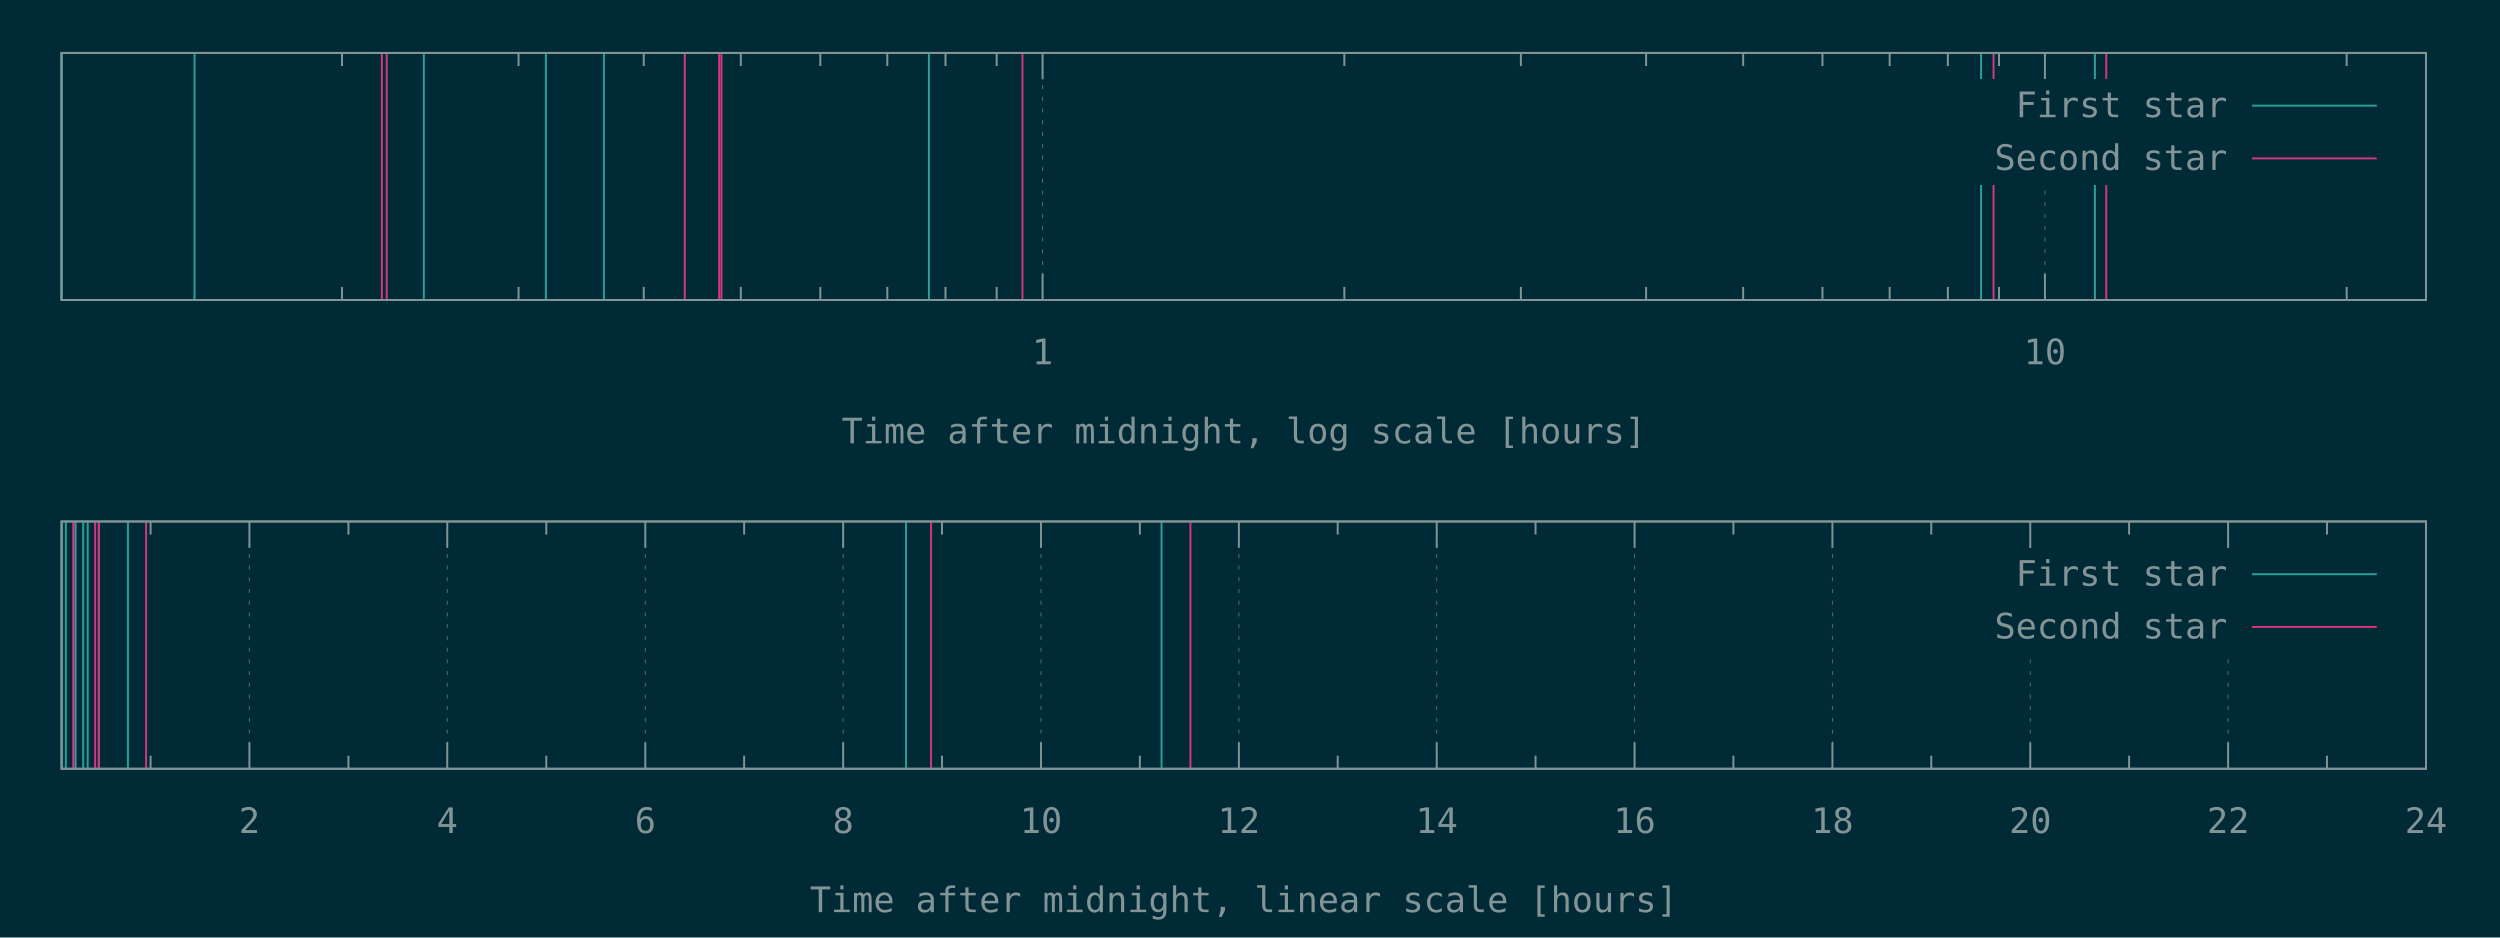
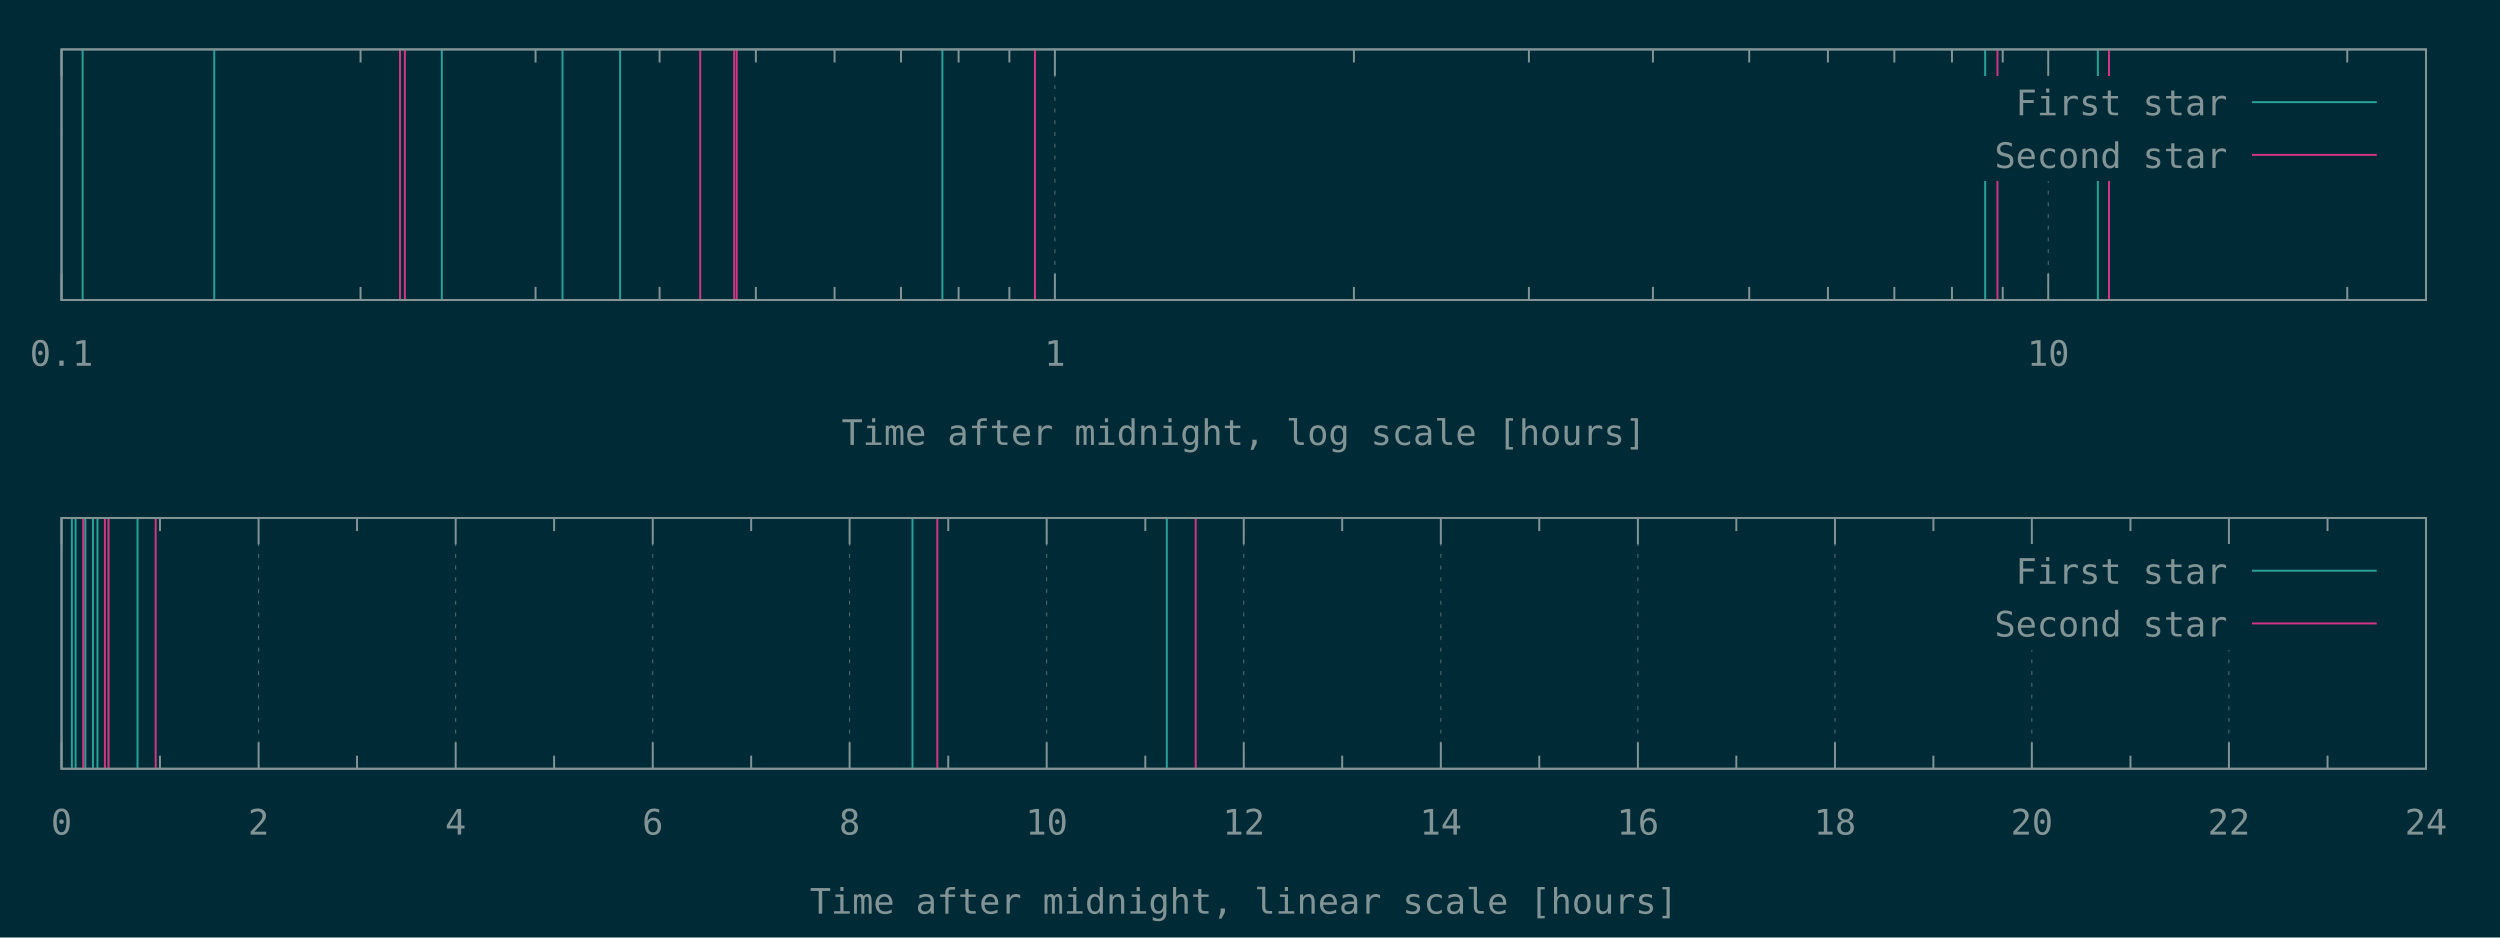
<svg xmlns="http://www.w3.org/2000/svg" xmlns:xlink="http://www.w3.org/1999/xlink" width="1280" height="480" viewBox="0 0 1280 480">
  <g id="gnuplot_canvas">
    <rect x="0" y="0" width="1280" height="480" fill="#002b36" />
    <defs>
      <circle id="gpDot" r="0.5" stroke-width="0.5" />
      <path id="gpPt0" stroke-width="0.148" stroke="currentColor" d="M-1,0 h2 M0,-1 v2" />
      <path id="gpPt1" stroke-width="0.148" stroke="currentColor" d="M-1,-1 L1,1 M1,-1 L-1,1" />
      <path id="gpPt2" stroke-width="0.148" stroke="currentColor" d="M-1,0 L1,0 M0,-1 L0,1 M-1,-1 L1,1 M-1,1 L1,-1" />
      <rect id="gpPt3" stroke-width="0.148" stroke="currentColor" x="-1" y="-1" width="2" height="2" />
      <rect id="gpPt4" stroke-width="0.148" stroke="currentColor" fill="currentColor" x="-1" y="-1" width="2" height="2" />
      <circle id="gpPt5" stroke-width="0.148" stroke="currentColor" cx="0" cy="0" r="1" />
      <use xlink:href="#gpPt5" id="gpPt6" fill="currentColor" stroke="none" />
      <path id="gpPt7" stroke-width="0.148" stroke="currentColor" d="M0,-1.33 L-1.33,0.67 L1.33,0.67 z" />
      <use xlink:href="#gpPt7" id="gpPt8" fill="currentColor" stroke="none" />
      <use xlink:href="#gpPt7" id="gpPt9" stroke="currentColor" transform="rotate(180)" />
      <use xlink:href="#gpPt9" id="gpPt10" fill="currentColor" stroke="none" />
      <use xlink:href="#gpPt3" id="gpPt11" stroke="currentColor" transform="rotate(45)" />
      <use xlink:href="#gpPt11" id="gpPt12" fill="currentColor" stroke="none" />
      <path id="gpPt13" stroke-width="0.148" stroke="currentColor" d="M0,1.330 L1.265,0.411 L0.782,-1.067 L-0.782,-1.076 L-1.265,0.411 z" />
      <use xlink:href="#gpPt13" id="gpPt14" fill="currentColor" stroke="none" />
      <filter id="textbox" filterUnits="objectBoundingBox" x="0" y="0" height="1" width="1">
        <feFlood flood-color="#002B36" flood-opacity="1" result="bgnd" />
        <feComposite in="SourceGraphic" in2="bgnd" operator="atop" />
      </filter>
      <filter id="greybox" filterUnits="objectBoundingBox" x="0" y="0" height="1" width="1">
        <feFlood flood-color="lightgrey" flood-opacity="1" result="grey" />
        <feComposite in="SourceGraphic" in2="grey" operator="atop" />
      </filter>
    </defs>
    <g fill="none" color="#002B36" stroke="currentColor" stroke-width="1.00" stroke-linecap="butt" stroke-linejoin="miter">
</g>
    <g fill="none" color="black" stroke="currentColor" stroke-width="1.00" stroke-linecap="butt" stroke-linejoin="miter">
-       <path stroke="rgb(131, 148, 150)" d="M175.1,153.6 L175.1,146.9 M175.1,27.1 L175.1,33.8 M265.5,153.6 L265.5,146.9 M265.5,27.1 L265.5,33.8   M329.6,153.6 L329.6,146.9 M329.6,27.1 L329.6,33.8 M379.3,153.6 L379.3,146.9 M379.3,27.1 L379.3,33.8   M420.0,153.6 L420.0,146.9 M420.0,27.1 L420.0,33.8 M454.3,153.6 L454.3,146.9 M454.3,27.1 L454.3,33.8   M484.1,153.6 L484.1,146.9 M484.1,27.1 L484.1,33.8 M510.3,153.6 L510.3,146.9 M510.3,27.1 L510.3,33.8    " />
-     </g>
-     <g fill="none" color="black" stroke="rgb(131, 148, 150)" stroke-width="0.50" stroke-linecap="butt" stroke-linejoin="miter">
- </g>
-     <g fill="none" color="gray" stroke="currentColor" stroke-width="0.50" stroke-linecap="butt" stroke-linejoin="miter">
-       <path stroke="rgb( 88, 110, 117)" stroke-dasharray="2,4" class="gridline" d="M533.8,153.6 L533.8,27.1  " />
-     </g>
-     <g fill="none" color="gray" stroke="rgb( 88, 110, 117)" stroke-width="1.00" stroke-linecap="butt" stroke-linejoin="miter">
- </g>
-     <g fill="none" color="black" stroke="currentColor" stroke-width="1.00" stroke-linecap="butt" stroke-linejoin="miter">
-       <path stroke="rgb(131, 148, 150)" d="M533.8,153.6 L533.8,140.1 M533.8,27.1 L533.8,40.6  " />
-       <g transform="translate(533.8,186.5)" stroke="none" fill="rgb(131,148,150)" font-family="Inconsolata" font-size="18.00" text-anchor="middle">
+ </g>
+     <g fill="none" color="black" stroke="rgb(131, 148, 150)" stroke-width="0.50" stroke-linecap="butt" stroke-linejoin="miter">
+ </g>
+     <g fill="none" color="gray" stroke="currentColor" stroke-width="0.50" stroke-linecap="butt" stroke-linejoin="miter">
+       <path stroke="rgb( 88, 110, 117)" stroke-dasharray="2,4" class="gridline" d="M31.5,153.6 L31.5,25.3  " />
+     </g>
+     <g fill="none" color="gray" stroke="rgb( 88, 110, 117)" stroke-width="1.00" stroke-linecap="butt" stroke-linejoin="miter">
+ </g>
+     <g fill="none" color="black" stroke="currentColor" stroke-width="1.00" stroke-linecap="butt" stroke-linejoin="miter">
+       <path stroke="rgb(131, 148, 150)" d="M31.5,153.6 L31.5,140.1 M31.5,25.3 L31.5,38.8  " />
+       <g transform="translate(31.5,187.3)" stroke="none" fill="rgb(131,148,150)" font-family="Inconsolata" font-size="18.00" text-anchor="middle">
+         <text>
+           <tspan font-family="Inconsolata"> 0.1</tspan>
+         </text>
+       </g>
+     </g>
+     <g fill="none" color="black" stroke="currentColor" stroke-width="1.00" stroke-linecap="butt" stroke-linejoin="miter">
+       <path stroke="rgb(131, 148, 150)" d="M184.6,153.6 L184.6,146.9 M184.6,25.3 L184.6,32.0 M274.2,153.6 L274.2,146.9 M274.2,25.3 L274.2,32.0   M337.7,153.6 L337.7,146.9 M337.7,25.3 L337.7,32.0 M387.0,153.6 L387.0,146.9 M387.0,25.3 L387.0,32.0   M427.3,153.6 L427.3,146.9 M427.3,25.3 L427.3,32.0 M461.3,153.6 L461.3,146.9 M461.3,25.3 L461.3,32.0   M490.8,153.6 L490.8,146.9 M490.8,25.3 L490.8,32.0 M516.8,153.6 L516.8,146.9 M516.8,25.3 L516.8,32.0    " />
+     </g>
+     <g fill="none" color="black" stroke="rgb(131, 148, 150)" stroke-width="0.50" stroke-linecap="butt" stroke-linejoin="miter">
+ </g>
+     <g fill="none" color="gray" stroke="currentColor" stroke-width="0.50" stroke-linecap="butt" stroke-linejoin="miter">
+       <path stroke="rgb( 88, 110, 117)" stroke-dasharray="2,4" class="gridline" d="M540.1,153.6 L540.1,25.3  " />
+     </g>
+     <g fill="none" color="gray" stroke="rgb( 88, 110, 117)" stroke-width="1.00" stroke-linecap="butt" stroke-linejoin="miter">
+ </g>
+     <g fill="none" color="black" stroke="currentColor" stroke-width="1.00" stroke-linecap="butt" stroke-linejoin="miter">
+       <path stroke="rgb(131, 148, 150)" d="M540.1,153.6 L540.1,140.1 M540.1,25.3 L540.1,38.8  " />
+       <g transform="translate(540.1,187.3)" stroke="none" fill="rgb(131,148,150)" font-family="Inconsolata" font-size="18.00" text-anchor="middle">
        <text>
          <tspan font-family="Inconsolata"> 1</tspan>
        </text>
      </g>
    </g>
    <g fill="none" color="black" stroke="currentColor" stroke-width="1.00" stroke-linecap="butt" stroke-linejoin="miter">
-       <path stroke="rgb(131, 148, 150)" d="M688.3,153.6 L688.3,146.9 M688.3,27.1 L688.3,33.8 M778.7,153.6 L778.7,146.9 M778.7,27.1 L778.7,33.8   M842.8,153.6 L842.8,146.9 M842.8,27.1 L842.8,33.8 M892.5,153.6 L892.5,146.9 M892.5,27.1 L892.5,33.8   M933.1,153.6 L933.1,146.9 M933.1,27.1 L933.1,33.8 M967.5,153.6 L967.5,146.9 M967.5,27.1 L967.5,33.8   M997.3,153.6 L997.3,146.9 M997.3,27.1 L997.3,33.8 M1023.5,153.6 L1023.5,146.9 M1023.5,27.1 L1023.5,33.8    " />
-     </g>
-     <g fill="none" color="black" stroke="rgb(131, 148, 150)" stroke-width="0.50" stroke-linecap="butt" stroke-linejoin="miter">
- </g>
-     <g fill="none" color="gray" stroke="currentColor" stroke-width="0.50" stroke-linecap="butt" stroke-linejoin="miter">
-       <path stroke="rgb( 88, 110, 117)" stroke-dasharray="2,4" class="gridline" d="M1047.0,153.6 L1047.0,94.6 M1047.0,40.6 L1047.0,27.1  " />
-     </g>
-     <g fill="none" color="gray" stroke="rgb( 88, 110, 117)" stroke-width="1.00" stroke-linecap="butt" stroke-linejoin="miter">
- </g>
-     <g fill="none" color="black" stroke="currentColor" stroke-width="1.00" stroke-linecap="butt" stroke-linejoin="miter">
-       <path stroke="rgb(131, 148, 150)" d="M1047.0,153.6 L1047.0,140.1 M1047.0,27.1 L1047.0,40.6  " />
-       <g transform="translate(1047.0,186.5)" stroke="none" fill="rgb(131,148,150)" font-family="Inconsolata" font-size="18.00" text-anchor="middle">
+       <path stroke="rgb(131, 148, 150)" d="M693.2,153.6 L693.2,146.9 M693.2,25.3 L693.2,32.0 M782.8,153.6 L782.8,146.9 M782.8,25.3 L782.8,32.0   M846.3,153.6 L846.3,146.9 M846.3,25.3 L846.3,32.0 M895.6,153.6 L895.6,146.9 M895.6,25.3 L895.6,32.0   M935.9,153.6 L935.9,146.9 M935.9,25.3 L935.9,32.0 M969.9,153.6 L969.9,146.9 M969.9,25.3 L969.9,32.0   M999.4,153.6 L999.4,146.9 M999.4,25.3 L999.4,32.0 M1025.4,153.6 L1025.4,146.9 M1025.4,25.3 L1025.4,32.0    " />
+     </g>
+     <g fill="none" color="black" stroke="rgb(131, 148, 150)" stroke-width="0.50" stroke-linecap="butt" stroke-linejoin="miter">
+ </g>
+     <g fill="none" color="gray" stroke="currentColor" stroke-width="0.50" stroke-linecap="butt" stroke-linejoin="miter">
+       <path stroke="rgb( 88, 110, 117)" stroke-dasharray="2,4" class="gridline" d="M1048.7,153.6 L1048.7,92.8 M1048.7,38.8 L1048.7,25.3  " />
+     </g>
+     <g fill="none" color="gray" stroke="rgb( 88, 110, 117)" stroke-width="1.00" stroke-linecap="butt" stroke-linejoin="miter">
+ </g>
+     <g fill="none" color="black" stroke="currentColor" stroke-width="1.00" stroke-linecap="butt" stroke-linejoin="miter">
+       <path stroke="rgb(131, 148, 150)" d="M1048.7,153.6 L1048.7,140.1 M1048.7,25.3 L1048.7,38.8  " />
+       <g transform="translate(1048.7,187.3)" stroke="none" fill="rgb(131,148,150)" font-family="Inconsolata" font-size="18.00" text-anchor="middle">
        <text>
          <tspan font-family="Inconsolata"> 10</tspan>
        </text>
      </g>
    </g>
    <g fill="none" color="black" stroke="currentColor" stroke-width="1.00" stroke-linecap="butt" stroke-linejoin="miter">
-       <path stroke="rgb(131, 148, 150)" d="M1201.5,153.6 L1201.5,146.9 M1201.5,27.1 L1201.5,33.8  " />
-     </g>
-     <g fill="none" color="black" stroke="currentColor" stroke-width="1.00" stroke-linecap="butt" stroke-linejoin="miter">
-       <path stroke="rgb(131, 148, 150)" d="M31.5,27.1 L31.5,153.6 L1242.1,153.6 L1242.1,27.1 L31.5,27.1 Z  " />
-     </g>
-     <g fill="none" color="black" stroke="currentColor" stroke-width="1.00" stroke-linecap="butt" stroke-linejoin="miter">
-       <g transform="translate(636.8,227.0)" stroke="none" fill="rgb(131,148,150)" font-family="Inconsolata" font-size="18.00" text-anchor="middle">
+       <path stroke="rgb(131, 148, 150)" d="M1201.8,153.6 L1201.8,146.9 M1201.8,25.3 L1201.8,32.0  " />
+     </g>
+     <g fill="none" color="black" stroke="currentColor" stroke-width="1.00" stroke-linecap="butt" stroke-linejoin="miter">
+       <path stroke="rgb(131, 148, 150)" d="M31.5,25.3 L31.5,153.6 L1242.1,153.6 L1242.1,25.3 L31.5,25.3 Z  " />
+     </g>
+     <g fill="none" color="black" stroke="currentColor" stroke-width="1.00" stroke-linecap="butt" stroke-linejoin="miter">
+       <g transform="translate(636.8,227.8)" stroke="none" fill="rgb(131,148,150)" font-family="Inconsolata" font-size="18.00" text-anchor="middle">
        <text>
          <tspan font-family="Inconsolata">Time after midnight, log scale [hours]</tspan>
        </text>
      </g>
    </g>
    <g fill="none" color="black" stroke="currentColor" stroke-width="1.00" stroke-linecap="butt" stroke-linejoin="miter">
</g>
    <g id="gnuplot_plot_1a">
      <g fill="none" color="black" stroke="currentColor" stroke-width="1.00" stroke-linecap="butt" stroke-linejoin="miter">
-         <path stroke="rgb( 42, 161, 152)" d="M31.5,153.6 L31.5,27.1 M99.6,153.6 L99.6,27.1 M217.0,153.6 L217.0,27.1 M279.5,153.6 L279.5,27.1   M309.2,153.6 L309.2,27.1 M475.6,153.6 L475.6,27.1 M1014.3,153.6 L1014.3,27.1 M1072.6,153.6 L1072.6,27.1    " />
+         <path stroke="rgb( 42, 161, 152)" d="M42.3,153.6 L42.3,25.3 M109.7,153.6 L109.7,25.3 M226.2,153.6 L226.2,25.3 M288.0,153.6 L288.0,25.3   M317.5,153.6 L317.5,25.3 M482.5,153.6 L482.5,25.3 M1016.4,153.6 L1016.4,25.3 M1074.1,153.6 L1074.1,25.3    " />
      </g>
    </g>
    <g id="gnuplot_plot_2a">
      <g fill="none" color="black" stroke="currentColor" stroke-width="1.00" stroke-linecap="butt" stroke-linejoin="miter">
-         <path stroke="rgb(211,  54, 130)" d="M195.5,153.6 L195.5,27.1 M198.0,153.6 L198.0,27.1 M350.6,153.6 L350.6,27.1 M368.2,153.6 L368.2,27.1   M369.4,153.6 L369.4,27.1 M523.5,153.6 L523.5,27.1 M1020.7,153.6 L1020.7,27.1 M1078.4,153.6 L1078.4,27.1    " />
+         <path stroke="rgb(211,  54, 130)" d="M204.8,153.6 L204.8,25.3 M207.3,153.6 L207.3,25.3 M358.5,153.6 L358.5,25.3 M375.9,153.6 L375.9,25.3   M377.2,153.6 L377.2,25.3 M529.9,153.6 L529.9,25.3 M1022.7,153.6 L1022.7,25.3 M1079.8,153.6 L1079.8,25.3    " />
      </g>
    </g>
    <g stroke="none" shape-rendering="crispEdges">
-       <polygon fill="#002B36" points="1001.8,94.6 1229.5,94.6 1229.5,40.6 1001.8,40.6 " />
+       <polygon fill="#002B36" points="1001.8,92.8 1229.5,92.8 1229.5,38.8 1001.8,38.8 " />
    </g>
    <g id="gnuplot_plot_1a">
      <g fill="none" color="black" stroke="currentColor" stroke-width="1.00" stroke-linecap="butt" stroke-linejoin="miter">
-         <g transform="translate(1140.4,60.0)" stroke="none" fill="rgb(131,148,150)" font-family="Inconsolata" font-size="18.00" text-anchor="end">
+         <g transform="translate(1140.4,59.0)" stroke="none" fill="rgb(131,148,150)" font-family="Inconsolata" font-size="18.00" text-anchor="end">
          <text>
            <tspan font-family="Inconsolata">First star</tspan>
          </text>
        </g>
      </g>
      <g fill="none" color="black" stroke="currentColor" stroke-width="1.00" stroke-linecap="butt" stroke-linejoin="miter">
-         <path stroke="rgb( 42, 161, 152)" d="M1153.0,54.1 L1216.9,54.1  " />
+         <path stroke="rgb( 42, 161, 152)" d="M1153.0,52.3 L1216.9,52.3  " />
      </g>
    </g>
    <g id="gnuplot_plot_2a">
      <g fill="none" color="black" stroke="currentColor" stroke-width="1.00" stroke-linecap="butt" stroke-linejoin="miter">
-         <g transform="translate(1140.4,87.0)" stroke="none" fill="rgb(131,148,150)" font-family="Inconsolata" font-size="18.00" text-anchor="end">
+         <g transform="translate(1140.4,86.0)" stroke="none" fill="rgb(131,148,150)" font-family="Inconsolata" font-size="18.00" text-anchor="end">
          <text>
            <tspan font-family="Inconsolata">Second star</tspan>
          </text>
        </g>
      </g>
      <g fill="none" color="black" stroke="currentColor" stroke-width="1.00" stroke-linecap="butt" stroke-linejoin="miter">
-         <path stroke="rgb(211,  54, 130)" d="M1153.0,81.1 L1216.9,81.1  " />
+         <path stroke="rgb(211,  54, 130)" d="M1153.0,79.3 L1216.9,79.3  " />
      </g>
    </g>
    <g fill="none" color="#002B36" stroke="rgb(211,  54, 130)" stroke-width="2.00" stroke-linecap="butt" stroke-linejoin="miter">
</g>
    <g fill="none" color="black" stroke="currentColor" stroke-width="2.00" stroke-linecap="butt" stroke-linejoin="miter">
</g>
    <g fill="none" color="black" stroke="black" stroke-width="1.00" stroke-linecap="butt" stroke-linejoin="miter">
</g>
    <g fill="none" color="black" stroke="currentColor" stroke-width="1.00" stroke-linecap="butt" stroke-linejoin="miter">
-       <path stroke="rgb(131, 148, 150)" d="M31.5,27.1 L31.5,153.6 L1242.1,153.6 L1242.1,27.1 L31.5,27.1 Z  " />
-     </g>
-     <g fill="none" color="black" stroke="currentColor" stroke-width="1.00" stroke-linecap="butt" stroke-linejoin="miter">
- </g>
-     <g fill="none" color="black" stroke="currentColor" stroke-width="1.00" stroke-linecap="butt" stroke-linejoin="miter">
-       <path stroke="rgb(131, 148, 150)" d="M77.1,393.6 L77.1,386.9 M77.1,267.0 L77.1,273.7  " />
-     </g>
-     <g fill="none" color="black" stroke="rgb(131, 148, 150)" stroke-width="0.50" stroke-linecap="butt" stroke-linejoin="miter">
- </g>
-     <g fill="none" color="gray" stroke="currentColor" stroke-width="0.50" stroke-linecap="butt" stroke-linejoin="miter">
-       <path stroke="rgb( 88, 110, 117)" stroke-dasharray="2,4" class="gridline" d="M127.7,393.6 L127.7,267.0  " />
-     </g>
-     <g fill="none" color="gray" stroke="rgb( 88, 110, 117)" stroke-width="1.00" stroke-linecap="butt" stroke-linejoin="miter">
- </g>
-     <g fill="none" color="black" stroke="currentColor" stroke-width="1.00" stroke-linecap="butt" stroke-linejoin="miter">
-       <path stroke="rgb(131, 148, 150)" d="M127.7,393.6 L127.7,380.1 M127.7,267.0 L127.7,280.5  " />
-       <g transform="translate(127.7,426.5)" stroke="none" fill="rgb(131,148,150)" font-family="Inconsolata" font-size="18.00" text-anchor="middle">
+       <path stroke="rgb(131, 148, 150)" d="M31.5,25.3 L31.5,153.6 L1242.1,153.6 L1242.1,25.3 L31.5,25.3 Z  " />
+     </g>
+     <g fill="none" color="black" stroke="currentColor" stroke-width="1.00" stroke-linecap="butt" stroke-linejoin="miter">
+ </g>
+     <g fill="none" color="black" stroke="currentColor" stroke-width="1.00" stroke-linecap="butt" stroke-linejoin="miter">
+ </g>
+     <g fill="none" color="black" stroke="rgb(131, 148, 150)" stroke-width="0.50" stroke-linecap="butt" stroke-linejoin="miter">
+ </g>
+     <g fill="none" color="gray" stroke="currentColor" stroke-width="0.50" stroke-linecap="butt" stroke-linejoin="miter">
+       <path stroke="rgb( 88, 110, 117)" stroke-dasharray="2,4" class="gridline" d="M31.5,393.6 L31.5,265.2  " />
+     </g>
+     <g fill="none" color="gray" stroke="rgb( 88, 110, 117)" stroke-width="1.00" stroke-linecap="butt" stroke-linejoin="miter">
+ </g>
+     <g fill="none" color="black" stroke="currentColor" stroke-width="1.00" stroke-linecap="butt" stroke-linejoin="miter">
+       <path stroke="rgb(131, 148, 150)" d="M31.5,393.6 L31.5,380.1 M31.5,265.2 L31.5,278.7  " />
+       <g transform="translate(31.5,427.3)" stroke="none" fill="rgb(131,148,150)" font-family="Inconsolata" font-size="18.00" text-anchor="middle">
+         <text>
+           <tspan font-family="Inconsolata"> 0</tspan>
+         </text>
+       </g>
+     </g>
+     <g fill="none" color="black" stroke="currentColor" stroke-width="1.00" stroke-linecap="butt" stroke-linejoin="miter">
+       <path stroke="rgb(131, 148, 150)" d="M81.9,393.6 L81.9,386.9 M81.9,265.2 L81.9,271.9  " />
+     </g>
+     <g fill="none" color="black" stroke="rgb(131, 148, 150)" stroke-width="0.50" stroke-linecap="butt" stroke-linejoin="miter">
+ </g>
+     <g fill="none" color="gray" stroke="currentColor" stroke-width="0.50" stroke-linecap="butt" stroke-linejoin="miter">
+       <path stroke="rgb( 88, 110, 117)" stroke-dasharray="2,4" class="gridline" d="M132.4,393.6 L132.4,265.2  " />
+     </g>
+     <g fill="none" color="gray" stroke="rgb( 88, 110, 117)" stroke-width="1.00" stroke-linecap="butt" stroke-linejoin="miter">
+ </g>
+     <g fill="none" color="black" stroke="currentColor" stroke-width="1.00" stroke-linecap="butt" stroke-linejoin="miter">
+       <path stroke="rgb(131, 148, 150)" d="M132.4,393.6 L132.4,380.1 M132.4,265.2 L132.4,278.7  " />
+       <g transform="translate(132.4,427.3)" stroke="none" fill="rgb(131,148,150)" font-family="Inconsolata" font-size="18.00" text-anchor="middle">
        <text>
          <tspan font-family="Inconsolata"> 2</tspan>
        </text>
      </g>
    </g>
    <g fill="none" color="black" stroke="currentColor" stroke-width="1.00" stroke-linecap="butt" stroke-linejoin="miter">
-       <path stroke="rgb(131, 148, 150)" d="M178.4,393.6 L178.4,386.9 M178.4,267.0 L178.4,273.7  " />
-     </g>
-     <g fill="none" color="black" stroke="rgb(131, 148, 150)" stroke-width="0.50" stroke-linecap="butt" stroke-linejoin="miter">
- </g>
-     <g fill="none" color="gray" stroke="currentColor" stroke-width="0.50" stroke-linecap="butt" stroke-linejoin="miter">
-       <path stroke="rgb( 88, 110, 117)" stroke-dasharray="2,4" class="gridline" d="M229.0,393.6 L229.0,267.0  " />
-     </g>
-     <g fill="none" color="gray" stroke="rgb( 88, 110, 117)" stroke-width="1.00" stroke-linecap="butt" stroke-linejoin="miter">
- </g>
-     <g fill="none" color="black" stroke="currentColor" stroke-width="1.00" stroke-linecap="butt" stroke-linejoin="miter">
-       <path stroke="rgb(131, 148, 150)" d="M229.0,393.6 L229.0,380.1 M229.0,267.0 L229.0,280.5  " />
-       <g transform="translate(229.0,426.5)" stroke="none" fill="rgb(131,148,150)" font-family="Inconsolata" font-size="18.00" text-anchor="middle">
+       <path stroke="rgb(131, 148, 150)" d="M182.8,393.6 L182.8,386.9 M182.8,265.2 L182.8,271.9  " />
+     </g>
+     <g fill="none" color="black" stroke="rgb(131, 148, 150)" stroke-width="0.50" stroke-linecap="butt" stroke-linejoin="miter">
+ </g>
+     <g fill="none" color="gray" stroke="currentColor" stroke-width="0.50" stroke-linecap="butt" stroke-linejoin="miter">
+       <path stroke="rgb( 88, 110, 117)" stroke-dasharray="2,4" class="gridline" d="M233.3,393.6 L233.3,265.2  " />
+     </g>
+     <g fill="none" color="gray" stroke="rgb( 88, 110, 117)" stroke-width="1.00" stroke-linecap="butt" stroke-linejoin="miter">
+ </g>
+     <g fill="none" color="black" stroke="currentColor" stroke-width="1.00" stroke-linecap="butt" stroke-linejoin="miter">
+       <path stroke="rgb(131, 148, 150)" d="M233.3,393.6 L233.3,380.1 M233.3,265.2 L233.3,278.7  " />
+       <g transform="translate(233.3,427.3)" stroke="none" fill="rgb(131,148,150)" font-family="Inconsolata" font-size="18.00" text-anchor="middle">
        <text>
          <tspan font-family="Inconsolata"> 4</tspan>
        </text>
      </g>
    </g>
    <g fill="none" color="black" stroke="currentColor" stroke-width="1.00" stroke-linecap="butt" stroke-linejoin="miter">
-       <path stroke="rgb(131, 148, 150)" d="M279.7,393.6 L279.7,386.9 M279.7,267.0 L279.7,273.7  " />
-     </g>
-     <g fill="none" color="black" stroke="rgb(131, 148, 150)" stroke-width="0.50" stroke-linecap="butt" stroke-linejoin="miter">
- </g>
-     <g fill="none" color="gray" stroke="currentColor" stroke-width="0.50" stroke-linecap="butt" stroke-linejoin="miter">
-       <path stroke="rgb( 88, 110, 117)" stroke-dasharray="2,4" class="gridline" d="M330.4,393.6 L330.4,267.0  " />
-     </g>
-     <g fill="none" color="gray" stroke="rgb( 88, 110, 117)" stroke-width="1.00" stroke-linecap="butt" stroke-linejoin="miter">
- </g>
-     <g fill="none" color="black" stroke="currentColor" stroke-width="1.00" stroke-linecap="butt" stroke-linejoin="miter">
-       <path stroke="rgb(131, 148, 150)" d="M330.4,393.6 L330.4,380.1 M330.4,267.0 L330.4,280.5  " />
-       <g transform="translate(330.4,426.5)" stroke="none" fill="rgb(131,148,150)" font-family="Inconsolata" font-size="18.00" text-anchor="middle">
+       <path stroke="rgb(131, 148, 150)" d="M283.7,393.6 L283.7,386.9 M283.7,265.2 L283.7,271.9  " />
+     </g>
+     <g fill="none" color="black" stroke="rgb(131, 148, 150)" stroke-width="0.50" stroke-linecap="butt" stroke-linejoin="miter">
+ </g>
+     <g fill="none" color="gray" stroke="currentColor" stroke-width="0.50" stroke-linecap="butt" stroke-linejoin="miter">
+       <path stroke="rgb( 88, 110, 117)" stroke-dasharray="2,4" class="gridline" d="M334.2,393.6 L334.2,265.2  " />
+     </g>
+     <g fill="none" color="gray" stroke="rgb( 88, 110, 117)" stroke-width="1.00" stroke-linecap="butt" stroke-linejoin="miter">
+ </g>
+     <g fill="none" color="black" stroke="currentColor" stroke-width="1.00" stroke-linecap="butt" stroke-linejoin="miter">
+       <path stroke="rgb(131, 148, 150)" d="M334.2,393.6 L334.2,380.1 M334.2,265.2 L334.2,278.7  " />
+       <g transform="translate(334.2,427.3)" stroke="none" fill="rgb(131,148,150)" font-family="Inconsolata" font-size="18.00" text-anchor="middle">
        <text>
          <tspan font-family="Inconsolata"> 6</tspan>
        </text>
      </g>
    </g>
    <g fill="none" color="black" stroke="currentColor" stroke-width="1.00" stroke-linecap="butt" stroke-linejoin="miter">
-       <path stroke="rgb(131, 148, 150)" d="M381.0,393.6 L381.0,386.9 M381.0,267.0 L381.0,273.7  " />
-     </g>
-     <g fill="none" color="black" stroke="rgb(131, 148, 150)" stroke-width="0.50" stroke-linecap="butt" stroke-linejoin="miter">
- </g>
-     <g fill="none" color="gray" stroke="currentColor" stroke-width="0.50" stroke-linecap="butt" stroke-linejoin="miter">
-       <path stroke="rgb( 88, 110, 117)" stroke-dasharray="2,4" class="gridline" d="M431.7,393.6 L431.7,267.0  " />
-     </g>
-     <g fill="none" color="gray" stroke="rgb( 88, 110, 117)" stroke-width="1.00" stroke-linecap="butt" stroke-linejoin="miter">
- </g>
-     <g fill="none" color="black" stroke="currentColor" stroke-width="1.00" stroke-linecap="butt" stroke-linejoin="miter">
-       <path stroke="rgb(131, 148, 150)" d="M431.7,393.6 L431.7,380.1 M431.7,267.0 L431.7,280.5  " />
-       <g transform="translate(431.7,426.5)" stroke="none" fill="rgb(131,148,150)" font-family="Inconsolata" font-size="18.00" text-anchor="middle">
+       <path stroke="rgb(131, 148, 150)" d="M384.6,393.6 L384.6,386.9 M384.6,265.2 L384.6,271.9  " />
+     </g>
+     <g fill="none" color="black" stroke="rgb(131, 148, 150)" stroke-width="0.50" stroke-linecap="butt" stroke-linejoin="miter">
+ </g>
+     <g fill="none" color="gray" stroke="currentColor" stroke-width="0.50" stroke-linecap="butt" stroke-linejoin="miter">
+       <path stroke="rgb( 88, 110, 117)" stroke-dasharray="2,4" class="gridline" d="M435.0,393.6 L435.0,265.2  " />
+     </g>
+     <g fill="none" color="gray" stroke="rgb( 88, 110, 117)" stroke-width="1.00" stroke-linecap="butt" stroke-linejoin="miter">
+ </g>
+     <g fill="none" color="black" stroke="currentColor" stroke-width="1.00" stroke-linecap="butt" stroke-linejoin="miter">
+       <path stroke="rgb(131, 148, 150)" d="M435.0,393.6 L435.0,380.1 M435.0,265.2 L435.0,278.7  " />
+       <g transform="translate(435.0,427.3)" stroke="none" fill="rgb(131,148,150)" font-family="Inconsolata" font-size="18.00" text-anchor="middle">
        <text>
          <tspan font-family="Inconsolata"> 8</tspan>
        </text>
      </g>
    </g>
    <g fill="none" color="black" stroke="currentColor" stroke-width="1.00" stroke-linecap="butt" stroke-linejoin="miter">
-       <path stroke="rgb(131, 148, 150)" d="M482.3,393.6 L482.3,386.9 M482.3,267.0 L482.3,273.7  " />
-     </g>
-     <g fill="none" color="black" stroke="rgb(131, 148, 150)" stroke-width="0.50" stroke-linecap="butt" stroke-linejoin="miter">
- </g>
-     <g fill="none" color="gray" stroke="currentColor" stroke-width="0.50" stroke-linecap="butt" stroke-linejoin="miter">
-       <path stroke="rgb( 88, 110, 117)" stroke-dasharray="2,4" class="gridline" d="M533.0,393.6 L533.0,267.0  " />
-     </g>
-     <g fill="none" color="gray" stroke="rgb( 88, 110, 117)" stroke-width="1.00" stroke-linecap="butt" stroke-linejoin="miter">
- </g>
-     <g fill="none" color="black" stroke="currentColor" stroke-width="1.00" stroke-linecap="butt" stroke-linejoin="miter">
-       <path stroke="rgb(131, 148, 150)" d="M533.0,393.6 L533.0,380.1 M533.0,267.0 L533.0,280.5  " />
-       <g transform="translate(533.0,426.5)" stroke="none" fill="rgb(131,148,150)" font-family="Inconsolata" font-size="18.00" text-anchor="middle">
+       <path stroke="rgb(131, 148, 150)" d="M485.5,393.6 L485.5,386.9 M485.5,265.2 L485.5,271.9  " />
+     </g>
+     <g fill="none" color="black" stroke="rgb(131, 148, 150)" stroke-width="0.50" stroke-linecap="butt" stroke-linejoin="miter">
+ </g>
+     <g fill="none" color="gray" stroke="currentColor" stroke-width="0.50" stroke-linecap="butt" stroke-linejoin="miter">
+       <path stroke="rgb( 88, 110, 117)" stroke-dasharray="2,4" class="gridline" d="M535.9,393.6 L535.9,265.2  " />
+     </g>
+     <g fill="none" color="gray" stroke="rgb( 88, 110, 117)" stroke-width="1.00" stroke-linecap="butt" stroke-linejoin="miter">
+ </g>
+     <g fill="none" color="black" stroke="currentColor" stroke-width="1.00" stroke-linecap="butt" stroke-linejoin="miter">
+       <path stroke="rgb(131, 148, 150)" d="M535.9,393.6 L535.9,380.1 M535.9,265.2 L535.9,278.7  " />
+       <g transform="translate(535.9,427.3)" stroke="none" fill="rgb(131,148,150)" font-family="Inconsolata" font-size="18.00" text-anchor="middle">
        <text>
          <tspan font-family="Inconsolata"> 10</tspan>
        </text>
      </g>
    </g>
    <g fill="none" color="black" stroke="currentColor" stroke-width="1.00" stroke-linecap="butt" stroke-linejoin="miter">
-       <path stroke="rgb(131, 148, 150)" d="M583.6,393.6 L583.6,386.9 M583.6,267.0 L583.6,273.7  " />
-     </g>
-     <g fill="none" color="black" stroke="rgb(131, 148, 150)" stroke-width="0.50" stroke-linecap="butt" stroke-linejoin="miter">
- </g>
-     <g fill="none" color="gray" stroke="currentColor" stroke-width="0.50" stroke-linecap="butt" stroke-linejoin="miter">
-       <path stroke="rgb( 88, 110, 117)" stroke-dasharray="2,4" class="gridline" d="M634.3,393.6 L634.3,267.0  " />
-     </g>
-     <g fill="none" color="gray" stroke="rgb( 88, 110, 117)" stroke-width="1.00" stroke-linecap="butt" stroke-linejoin="miter">
- </g>
-     <g fill="none" color="black" stroke="currentColor" stroke-width="1.00" stroke-linecap="butt" stroke-linejoin="miter">
-       <path stroke="rgb(131, 148, 150)" d="M634.3,393.6 L634.3,380.1 M634.3,267.0 L634.3,280.5  " />
-       <g transform="translate(634.3,426.5)" stroke="none" fill="rgb(131,148,150)" font-family="Inconsolata" font-size="18.00" text-anchor="middle">
+       <path stroke="rgb(131, 148, 150)" d="M586.4,393.6 L586.4,386.9 M586.4,265.2 L586.4,271.9  " />
+     </g>
+     <g fill="none" color="black" stroke="rgb(131, 148, 150)" stroke-width="0.50" stroke-linecap="butt" stroke-linejoin="miter">
+ </g>
+     <g fill="none" color="gray" stroke="currentColor" stroke-width="0.50" stroke-linecap="butt" stroke-linejoin="miter">
+       <path stroke="rgb( 88, 110, 117)" stroke-dasharray="2,4" class="gridline" d="M636.8,393.6 L636.8,265.2  " />
+     </g>
+     <g fill="none" color="gray" stroke="rgb( 88, 110, 117)" stroke-width="1.00" stroke-linecap="butt" stroke-linejoin="miter">
+ </g>
+     <g fill="none" color="black" stroke="currentColor" stroke-width="1.00" stroke-linecap="butt" stroke-linejoin="miter">
+       <path stroke="rgb(131, 148, 150)" d="M636.8,393.6 L636.8,380.1 M636.8,265.2 L636.8,278.7  " />
+       <g transform="translate(636.8,427.3)" stroke="none" fill="rgb(131,148,150)" font-family="Inconsolata" font-size="18.00" text-anchor="middle">
        <text>
          <tspan font-family="Inconsolata"> 12</tspan>
        </text>
      </g>
    </g>
    <g fill="none" color="black" stroke="currentColor" stroke-width="1.00" stroke-linecap="butt" stroke-linejoin="miter">
-       <path stroke="rgb(131, 148, 150)" d="M684.9,393.6 L684.9,386.9 M684.9,267.0 L684.9,273.7  " />
-     </g>
-     <g fill="none" color="black" stroke="rgb(131, 148, 150)" stroke-width="0.50" stroke-linecap="butt" stroke-linejoin="miter">
- </g>
-     <g fill="none" color="gray" stroke="currentColor" stroke-width="0.50" stroke-linecap="butt" stroke-linejoin="miter">
-       <path stroke="rgb( 88, 110, 117)" stroke-dasharray="2,4" class="gridline" d="M735.6,393.6 L735.6,267.0  " />
-     </g>
-     <g fill="none" color="gray" stroke="rgb( 88, 110, 117)" stroke-width="1.00" stroke-linecap="butt" stroke-linejoin="miter">
- </g>
-     <g fill="none" color="black" stroke="currentColor" stroke-width="1.00" stroke-linecap="butt" stroke-linejoin="miter">
-       <path stroke="rgb(131, 148, 150)" d="M735.6,393.6 L735.6,380.1 M735.6,267.0 L735.6,280.5  " />
-       <g transform="translate(735.6,426.5)" stroke="none" fill="rgb(131,148,150)" font-family="Inconsolata" font-size="18.00" text-anchor="middle">
+       <path stroke="rgb(131, 148, 150)" d="M687.2,393.6 L687.2,386.9 M687.2,265.2 L687.2,271.9  " />
+     </g>
+     <g fill="none" color="black" stroke="rgb(131, 148, 150)" stroke-width="0.50" stroke-linecap="butt" stroke-linejoin="miter">
+ </g>
+     <g fill="none" color="gray" stroke="currentColor" stroke-width="0.50" stroke-linecap="butt" stroke-linejoin="miter">
+       <path stroke="rgb( 88, 110, 117)" stroke-dasharray="2,4" class="gridline" d="M737.7,393.6 L737.7,265.2  " />
+     </g>
+     <g fill="none" color="gray" stroke="rgb( 88, 110, 117)" stroke-width="1.00" stroke-linecap="butt" stroke-linejoin="miter">
+ </g>
+     <g fill="none" color="black" stroke="currentColor" stroke-width="1.00" stroke-linecap="butt" stroke-linejoin="miter">
+       <path stroke="rgb(131, 148, 150)" d="M737.7,393.6 L737.7,380.1 M737.7,265.2 L737.7,278.7  " />
+       <g transform="translate(737.7,427.3)" stroke="none" fill="rgb(131,148,150)" font-family="Inconsolata" font-size="18.00" text-anchor="middle">
        <text>
          <tspan font-family="Inconsolata"> 14</tspan>
        </text>
      </g>
    </g>
    <g fill="none" color="black" stroke="currentColor" stroke-width="1.00" stroke-linecap="butt" stroke-linejoin="miter">
-       <path stroke="rgb(131, 148, 150)" d="M786.2,393.6 L786.2,386.9 M786.2,267.0 L786.2,273.7  " />
-     </g>
-     <g fill="none" color="black" stroke="rgb(131, 148, 150)" stroke-width="0.50" stroke-linecap="butt" stroke-linejoin="miter">
- </g>
-     <g fill="none" color="gray" stroke="currentColor" stroke-width="0.50" stroke-linecap="butt" stroke-linejoin="miter">
-       <path stroke="rgb( 88, 110, 117)" stroke-dasharray="2,4" class="gridline" d="M836.9,393.6 L836.9,267.0  " />
-     </g>
-     <g fill="none" color="gray" stroke="rgb( 88, 110, 117)" stroke-width="1.00" stroke-linecap="butt" stroke-linejoin="miter">
- </g>
-     <g fill="none" color="black" stroke="currentColor" stroke-width="1.00" stroke-linecap="butt" stroke-linejoin="miter">
-       <path stroke="rgb(131, 148, 150)" d="M836.9,393.6 L836.9,380.1 M836.9,267.0 L836.9,280.5  " />
-       <g transform="translate(836.9,426.5)" stroke="none" fill="rgb(131,148,150)" font-family="Inconsolata" font-size="18.00" text-anchor="middle">
+       <path stroke="rgb(131, 148, 150)" d="M788.1,393.6 L788.1,386.9 M788.1,265.2 L788.1,271.9  " />
+     </g>
+     <g fill="none" color="black" stroke="rgb(131, 148, 150)" stroke-width="0.50" stroke-linecap="butt" stroke-linejoin="miter">
+ </g>
+     <g fill="none" color="gray" stroke="currentColor" stroke-width="0.50" stroke-linecap="butt" stroke-linejoin="miter">
+       <path stroke="rgb( 88, 110, 117)" stroke-dasharray="2,4" class="gridline" d="M838.6,393.6 L838.6,265.2  " />
+     </g>
+     <g fill="none" color="gray" stroke="rgb( 88, 110, 117)" stroke-width="1.00" stroke-linecap="butt" stroke-linejoin="miter">
+ </g>
+     <g fill="none" color="black" stroke="currentColor" stroke-width="1.00" stroke-linecap="butt" stroke-linejoin="miter">
+       <path stroke="rgb(131, 148, 150)" d="M838.6,393.6 L838.6,380.1 M838.6,265.2 L838.6,278.7  " />
+       <g transform="translate(838.6,427.3)" stroke="none" fill="rgb(131,148,150)" font-family="Inconsolata" font-size="18.00" text-anchor="middle">
        <text>
          <tspan font-family="Inconsolata"> 16</tspan>
        </text>
      </g>
    </g>
    <g fill="none" color="black" stroke="currentColor" stroke-width="1.00" stroke-linecap="butt" stroke-linejoin="miter">
-       <path stroke="rgb(131, 148, 150)" d="M887.5,393.6 L887.5,386.9 M887.5,267.0 L887.5,273.7  " />
-     </g>
-     <g fill="none" color="black" stroke="rgb(131, 148, 150)" stroke-width="0.50" stroke-linecap="butt" stroke-linejoin="miter">
- </g>
-     <g fill="none" color="gray" stroke="currentColor" stroke-width="0.50" stroke-linecap="butt" stroke-linejoin="miter">
-       <path stroke="rgb( 88, 110, 117)" stroke-dasharray="2,4" class="gridline" d="M938.2,393.6 L938.2,267.0  " />
-     </g>
-     <g fill="none" color="gray" stroke="rgb( 88, 110, 117)" stroke-width="1.00" stroke-linecap="butt" stroke-linejoin="miter">
- </g>
-     <g fill="none" color="black" stroke="currentColor" stroke-width="1.00" stroke-linecap="butt" stroke-linejoin="miter">
-       <path stroke="rgb(131, 148, 150)" d="M938.2,393.6 L938.2,380.1 M938.2,267.0 L938.2,280.5  " />
-       <g transform="translate(938.2,426.5)" stroke="none" fill="rgb(131,148,150)" font-family="Inconsolata" font-size="18.00" text-anchor="middle">
+       <path stroke="rgb(131, 148, 150)" d="M889.0,393.6 L889.0,386.9 M889.0,265.2 L889.0,271.9  " />
+     </g>
+     <g fill="none" color="black" stroke="rgb(131, 148, 150)" stroke-width="0.50" stroke-linecap="butt" stroke-linejoin="miter">
+ </g>
+     <g fill="none" color="gray" stroke="currentColor" stroke-width="0.50" stroke-linecap="butt" stroke-linejoin="miter">
+       <path stroke="rgb( 88, 110, 117)" stroke-dasharray="2,4" class="gridline" d="M939.5,393.6 L939.5,265.2  " />
+     </g>
+     <g fill="none" color="gray" stroke="rgb( 88, 110, 117)" stroke-width="1.00" stroke-linecap="butt" stroke-linejoin="miter">
+ </g>
+     <g fill="none" color="black" stroke="currentColor" stroke-width="1.00" stroke-linecap="butt" stroke-linejoin="miter">
+       <path stroke="rgb(131, 148, 150)" d="M939.5,393.6 L939.5,380.1 M939.5,265.2 L939.5,278.7  " />
+       <g transform="translate(939.5,427.3)" stroke="none" fill="rgb(131,148,150)" font-family="Inconsolata" font-size="18.00" text-anchor="middle">
        <text>
          <tspan font-family="Inconsolata"> 18</tspan>
        </text>
      </g>
    </g>
    <g fill="none" color="black" stroke="currentColor" stroke-width="1.00" stroke-linecap="butt" stroke-linejoin="miter">
-       <path stroke="rgb(131, 148, 150)" d="M988.8,393.6 L988.8,386.9 M988.8,267.0 L988.8,273.7  " />
-     </g>
-     <g fill="none" color="black" stroke="rgb(131, 148, 150)" stroke-width="0.50" stroke-linecap="butt" stroke-linejoin="miter">
- </g>
-     <g fill="none" color="gray" stroke="currentColor" stroke-width="0.50" stroke-linecap="butt" stroke-linejoin="miter">
-       <path stroke="rgb( 88, 110, 117)" stroke-dasharray="2,4" class="gridline" d="M1039.5,393.6 L1039.5,334.5 M1039.5,280.5 L1039.5,267.0  " />
-     </g>
-     <g fill="none" color="gray" stroke="rgb( 88, 110, 117)" stroke-width="1.00" stroke-linecap="butt" stroke-linejoin="miter">
- </g>
-     <g fill="none" color="black" stroke="currentColor" stroke-width="1.00" stroke-linecap="butt" stroke-linejoin="miter">
-       <path stroke="rgb(131, 148, 150)" d="M1039.5,393.6 L1039.5,380.1 M1039.5,267.0 L1039.5,280.5  " />
-       <g transform="translate(1039.5,426.5)" stroke="none" fill="rgb(131,148,150)" font-family="Inconsolata" font-size="18.00" text-anchor="middle">
+       <path stroke="rgb(131, 148, 150)" d="M989.9,393.6 L989.9,386.9 M989.9,265.2 L989.9,271.9  " />
+     </g>
+     <g fill="none" color="black" stroke="rgb(131, 148, 150)" stroke-width="0.50" stroke-linecap="butt" stroke-linejoin="miter">
+ </g>
+     <g fill="none" color="gray" stroke="currentColor" stroke-width="0.50" stroke-linecap="butt" stroke-linejoin="miter">
+       <path stroke="rgb( 88, 110, 117)" stroke-dasharray="2,4" class="gridline" d="M1040.3,393.6 L1040.3,332.7 M1040.3,278.7 L1040.3,265.2  " />
+     </g>
+     <g fill="none" color="gray" stroke="rgb( 88, 110, 117)" stroke-width="1.00" stroke-linecap="butt" stroke-linejoin="miter">
+ </g>
+     <g fill="none" color="black" stroke="currentColor" stroke-width="1.00" stroke-linecap="butt" stroke-linejoin="miter">
+       <path stroke="rgb(131, 148, 150)" d="M1040.3,393.6 L1040.3,380.1 M1040.3,265.2 L1040.3,278.7  " />
+       <g transform="translate(1040.3,427.3)" stroke="none" fill="rgb(131,148,150)" font-family="Inconsolata" font-size="18.00" text-anchor="middle">
        <text>
          <tspan font-family="Inconsolata"> 20</tspan>
        </text>
      </g>
    </g>
    <g fill="none" color="black" stroke="currentColor" stroke-width="1.00" stroke-linecap="butt" stroke-linejoin="miter">
-       <path stroke="rgb(131, 148, 150)" d="M1090.1,393.6 L1090.1,386.9 M1090.1,267.0 L1090.1,273.7  " />
-     </g>
-     <g fill="none" color="black" stroke="rgb(131, 148, 150)" stroke-width="0.50" stroke-linecap="butt" stroke-linejoin="miter">
- </g>
-     <g fill="none" color="gray" stroke="currentColor" stroke-width="0.50" stroke-linecap="butt" stroke-linejoin="miter">
-       <path stroke="rgb( 88, 110, 117)" stroke-dasharray="2,4" class="gridline" d="M1140.8,393.6 L1140.8,334.5 M1140.8,280.5 L1140.8,267.0  " />
-     </g>
-     <g fill="none" color="gray" stroke="rgb( 88, 110, 117)" stroke-width="1.00" stroke-linecap="butt" stroke-linejoin="miter">
- </g>
-     <g fill="none" color="black" stroke="currentColor" stroke-width="1.00" stroke-linecap="butt" stroke-linejoin="miter">
-       <path stroke="rgb(131, 148, 150)" d="M1140.8,393.6 L1140.8,380.1 M1140.8,267.0 L1140.8,280.5  " />
-       <g transform="translate(1140.8,426.5)" stroke="none" fill="rgb(131,148,150)" font-family="Inconsolata" font-size="18.00" text-anchor="middle">
+       <path stroke="rgb(131, 148, 150)" d="M1090.8,393.6 L1090.8,386.9 M1090.8,265.2 L1090.8,271.9  " />
+     </g>
+     <g fill="none" color="black" stroke="rgb(131, 148, 150)" stroke-width="0.50" stroke-linecap="butt" stroke-linejoin="miter">
+ </g>
+     <g fill="none" color="gray" stroke="currentColor" stroke-width="0.50" stroke-linecap="butt" stroke-linejoin="miter">
+       <path stroke="rgb( 88, 110, 117)" stroke-dasharray="2,4" class="gridline" d="M1141.2,393.6 L1141.2,332.7 M1141.2,278.7 L1141.2,265.2  " />
+     </g>
+     <g fill="none" color="gray" stroke="rgb( 88, 110, 117)" stroke-width="1.00" stroke-linecap="butt" stroke-linejoin="miter">
+ </g>
+     <g fill="none" color="black" stroke="currentColor" stroke-width="1.00" stroke-linecap="butt" stroke-linejoin="miter">
+       <path stroke="rgb(131, 148, 150)" d="M1141.2,393.6 L1141.2,380.1 M1141.2,265.2 L1141.2,278.7  " />
+       <g transform="translate(1141.2,427.3)" stroke="none" fill="rgb(131,148,150)" font-family="Inconsolata" font-size="18.00" text-anchor="middle">
        <text>
          <tspan font-family="Inconsolata"> 22</tspan>
        </text>
      </g>
    </g>
    <g fill="none" color="black" stroke="currentColor" stroke-width="1.00" stroke-linecap="butt" stroke-linejoin="miter">
-       <path stroke="rgb(131, 148, 150)" d="M1191.4,393.6 L1191.4,386.9 M1191.4,267.0 L1191.4,273.7  " />
-     </g>
-     <g fill="none" color="black" stroke="rgb(131, 148, 150)" stroke-width="0.50" stroke-linecap="butt" stroke-linejoin="miter">
- </g>
-     <g fill="none" color="gray" stroke="currentColor" stroke-width="0.50" stroke-linecap="butt" stroke-linejoin="miter">
-       <path stroke="rgb( 88, 110, 117)" stroke-dasharray="2,4" class="gridline" d="M1242.1,393.6 L1242.1,267.0  " />
-     </g>
-     <g fill="none" color="gray" stroke="rgb( 88, 110, 117)" stroke-width="1.00" stroke-linecap="butt" stroke-linejoin="miter">
- </g>
-     <g fill="none" color="black" stroke="currentColor" stroke-width="1.00" stroke-linecap="butt" stroke-linejoin="miter">
-       <path stroke="rgb(131, 148, 150)" d="M1242.1,393.6 L1242.1,380.1 M1242.1,267.0 L1242.1,280.5  " />
-       <g transform="translate(1242.1,426.5)" stroke="none" fill="rgb(131,148,150)" font-family="Inconsolata" font-size="18.00" text-anchor="middle">
+       <path stroke="rgb(131, 148, 150)" d="M1191.7,393.6 L1191.7,386.9 M1191.7,265.2 L1191.7,271.9  " />
+     </g>
+     <g fill="none" color="black" stroke="rgb(131, 148, 150)" stroke-width="0.50" stroke-linecap="butt" stroke-linejoin="miter">
+ </g>
+     <g fill="none" color="gray" stroke="currentColor" stroke-width="0.50" stroke-linecap="butt" stroke-linejoin="miter">
+       <path stroke="rgb( 88, 110, 117)" stroke-dasharray="2,4" class="gridline" d="M1242.1,393.6 L1242.1,265.2  " />
+     </g>
+     <g fill="none" color="gray" stroke="rgb( 88, 110, 117)" stroke-width="1.00" stroke-linecap="butt" stroke-linejoin="miter">
+ </g>
+     <g fill="none" color="black" stroke="currentColor" stroke-width="1.00" stroke-linecap="butt" stroke-linejoin="miter">
+       <path stroke="rgb(131, 148, 150)" d="M1242.1,393.6 L1242.1,380.1 M1242.1,265.2 L1242.1,278.7  " />
+       <g transform="translate(1242.1,427.3)" stroke="none" fill="rgb(131,148,150)" font-family="Inconsolata" font-size="18.00" text-anchor="middle">
        <text>
          <tspan font-family="Inconsolata"> 24</tspan>
        </text>
      </g>
    </g>
    <g fill="none" color="black" stroke="currentColor" stroke-width="1.00" stroke-linecap="butt" stroke-linejoin="miter">
</g>
    <g fill="none" color="black" stroke="currentColor" stroke-width="1.00" stroke-linecap="butt" stroke-linejoin="miter">
-       <path stroke="rgb(131, 148, 150)" d="M31.5,267.0 L31.5,393.6 L1242.1,393.6 L1242.1,267.0 L31.5,267.0 Z  " />
-     </g>
-     <g fill="none" color="black" stroke="currentColor" stroke-width="1.00" stroke-linecap="butt" stroke-linejoin="miter">
-       <g transform="translate(636.8,467.0)" stroke="none" fill="rgb(131,148,150)" font-family="Inconsolata" font-size="18.00" text-anchor="middle">
+       <path stroke="rgb(131, 148, 150)" d="M31.5,265.2 L31.5,393.6 L1242.1,393.6 L1242.1,265.2 L31.5,265.2 Z  " />
+     </g>
+     <g fill="none" color="black" stroke="currentColor" stroke-width="1.00" stroke-linecap="butt" stroke-linejoin="miter">
+       <g transform="translate(636.8,467.8)" stroke="none" fill="rgb(131,148,150)" font-family="Inconsolata" font-size="18.00" text-anchor="middle">
        <text>
          <tspan font-family="Inconsolata">Time after midnight, linear scale [hours]</tspan>
        </text>
      </g>
    </g>
    <g fill="none" color="black" stroke="currentColor" stroke-width="1.00" stroke-linecap="butt" stroke-linejoin="miter">
</g>
    <g id="gnuplot_plot_1b">
      <g fill="none" color="black" stroke="currentColor" stroke-width="1.00" stroke-linecap="butt" stroke-linejoin="miter">
-         <path stroke="rgb( 42, 161, 152)" d="M31.8,393.6 L31.8,267.0 M33.7,393.6 L33.7,267.0 M38.7,393.6 L38.7,267.0 M42.6,393.6 L42.6,267.0   M44.9,393.6 L44.9,267.0 M65.5,393.6 L65.5,267.0 M463.9,393.6 L463.9,267.0 M594.7,393.6 L594.7,267.0    " />
+         <path stroke="rgb( 42, 161, 152)" d="M36.8,393.6 L36.8,265.2 M38.7,393.6 L38.7,265.2 M43.7,393.6 L43.7,265.2 M47.6,393.6 L47.6,265.2   M49.9,393.6 L49.9,265.2 M70.4,393.6 L70.4,265.2 M467.2,393.6 L467.2,265.2 M597.4,393.6 L597.4,265.2    " />
      </g>
    </g>
    <g id="gnuplot_plot_2b">
      <g fill="none" color="black" stroke="currentColor" stroke-width="1.00" stroke-linecap="butt" stroke-linejoin="miter">
-         <path stroke="rgb(211,  54, 130)" d="M37.5,393.6 L37.5,267.0 M37.7,393.6 L37.7,267.0 M48.7,393.6 L48.7,267.0 M50.5,393.6 L50.5,267.0   M50.7,393.6 L50.7,267.0 M74.8,393.6 L74.8,267.0 M476.7,393.6 L476.7,267.0 M609.5,393.6 L609.5,267.0    " />
+         <path stroke="rgb(211,  54, 130)" d="M42.6,393.6 L42.6,265.2 M42.7,393.6 L42.7,265.2 M53.7,393.6 L53.7,265.2 M55.5,393.6 L55.5,265.2   M55.6,393.6 L55.6,265.2 M79.7,393.6 L79.7,265.2 M479.9,393.6 L479.9,265.2 M612.2,393.6 L612.2,265.2    " />
      </g>
    </g>
    <g stroke="none" shape-rendering="crispEdges">
-       <polygon fill="#002B36" points="1001.8,334.5 1229.5,334.5 1229.5,280.5 1001.8,280.5 " />
+       <polygon fill="#002B36" points="1001.8,332.7 1229.5,332.7 1229.5,278.7 1001.8,278.7 " />
    </g>
    <g id="gnuplot_plot_1b">
      <g fill="none" color="black" stroke="currentColor" stroke-width="1.00" stroke-linecap="butt" stroke-linejoin="miter">
-         <g transform="translate(1140.4,299.9)" stroke="none" fill="rgb(131,148,150)" font-family="Inconsolata" font-size="18.00" text-anchor="end">
+         <g transform="translate(1140.4,298.9)" stroke="none" fill="rgb(131,148,150)" font-family="Inconsolata" font-size="18.00" text-anchor="end">
          <text>
            <tspan font-family="Inconsolata">First star</tspan>
          </text>
        </g>
      </g>
      <g fill="none" color="black" stroke="currentColor" stroke-width="1.00" stroke-linecap="butt" stroke-linejoin="miter">
-         <path stroke="rgb( 42, 161, 152)" d="M1153.0,294.0 L1216.9,294.0  " />
+         <path stroke="rgb( 42, 161, 152)" d="M1153.0,292.2 L1216.9,292.2  " />
      </g>
    </g>
    <g id="gnuplot_plot_2b">
      <g fill="none" color="black" stroke="currentColor" stroke-width="1.00" stroke-linecap="butt" stroke-linejoin="miter">
-         <g transform="translate(1140.4,326.9)" stroke="none" fill="rgb(131,148,150)" font-family="Inconsolata" font-size="18.00" text-anchor="end">
+         <g transform="translate(1140.4,325.9)" stroke="none" fill="rgb(131,148,150)" font-family="Inconsolata" font-size="18.00" text-anchor="end">
          <text>
            <tspan font-family="Inconsolata">Second star</tspan>
          </text>
        </g>
      </g>
      <g fill="none" color="black" stroke="currentColor" stroke-width="1.00" stroke-linecap="butt" stroke-linejoin="miter">
-         <path stroke="rgb(211,  54, 130)" d="M1153.0,321.0 L1216.9,321.0  " />
+         <path stroke="rgb(211,  54, 130)" d="M1153.0,319.2 L1216.9,319.2  " />
      </g>
    </g>
    <g fill="none" color="#002B36" stroke="rgb(211,  54, 130)" stroke-width="2.00" stroke-linecap="butt" stroke-linejoin="miter">
</g>
    <g fill="none" color="black" stroke="currentColor" stroke-width="2.00" stroke-linecap="butt" stroke-linejoin="miter">
</g>
    <g fill="none" color="black" stroke="black" stroke-width="1.00" stroke-linecap="butt" stroke-linejoin="miter">
</g>
    <g fill="none" color="black" stroke="currentColor" stroke-width="1.00" stroke-linecap="butt" stroke-linejoin="miter">
-       <path stroke="rgb(131, 148, 150)" d="M31.5,267.0 L31.5,393.6 L1242.1,393.6 L1242.1,267.0 L31.5,267.0 Z  " />
+       <path stroke="rgb(131, 148, 150)" d="M31.5,265.2 L31.5,393.6 L1242.1,393.6 L1242.1,265.2 L31.5,265.2 Z  " />
    </g>
    <g fill="none" color="black" stroke="currentColor" stroke-width="1.00" stroke-linecap="butt" stroke-linejoin="miter">
</g>
  </g>
</svg>
